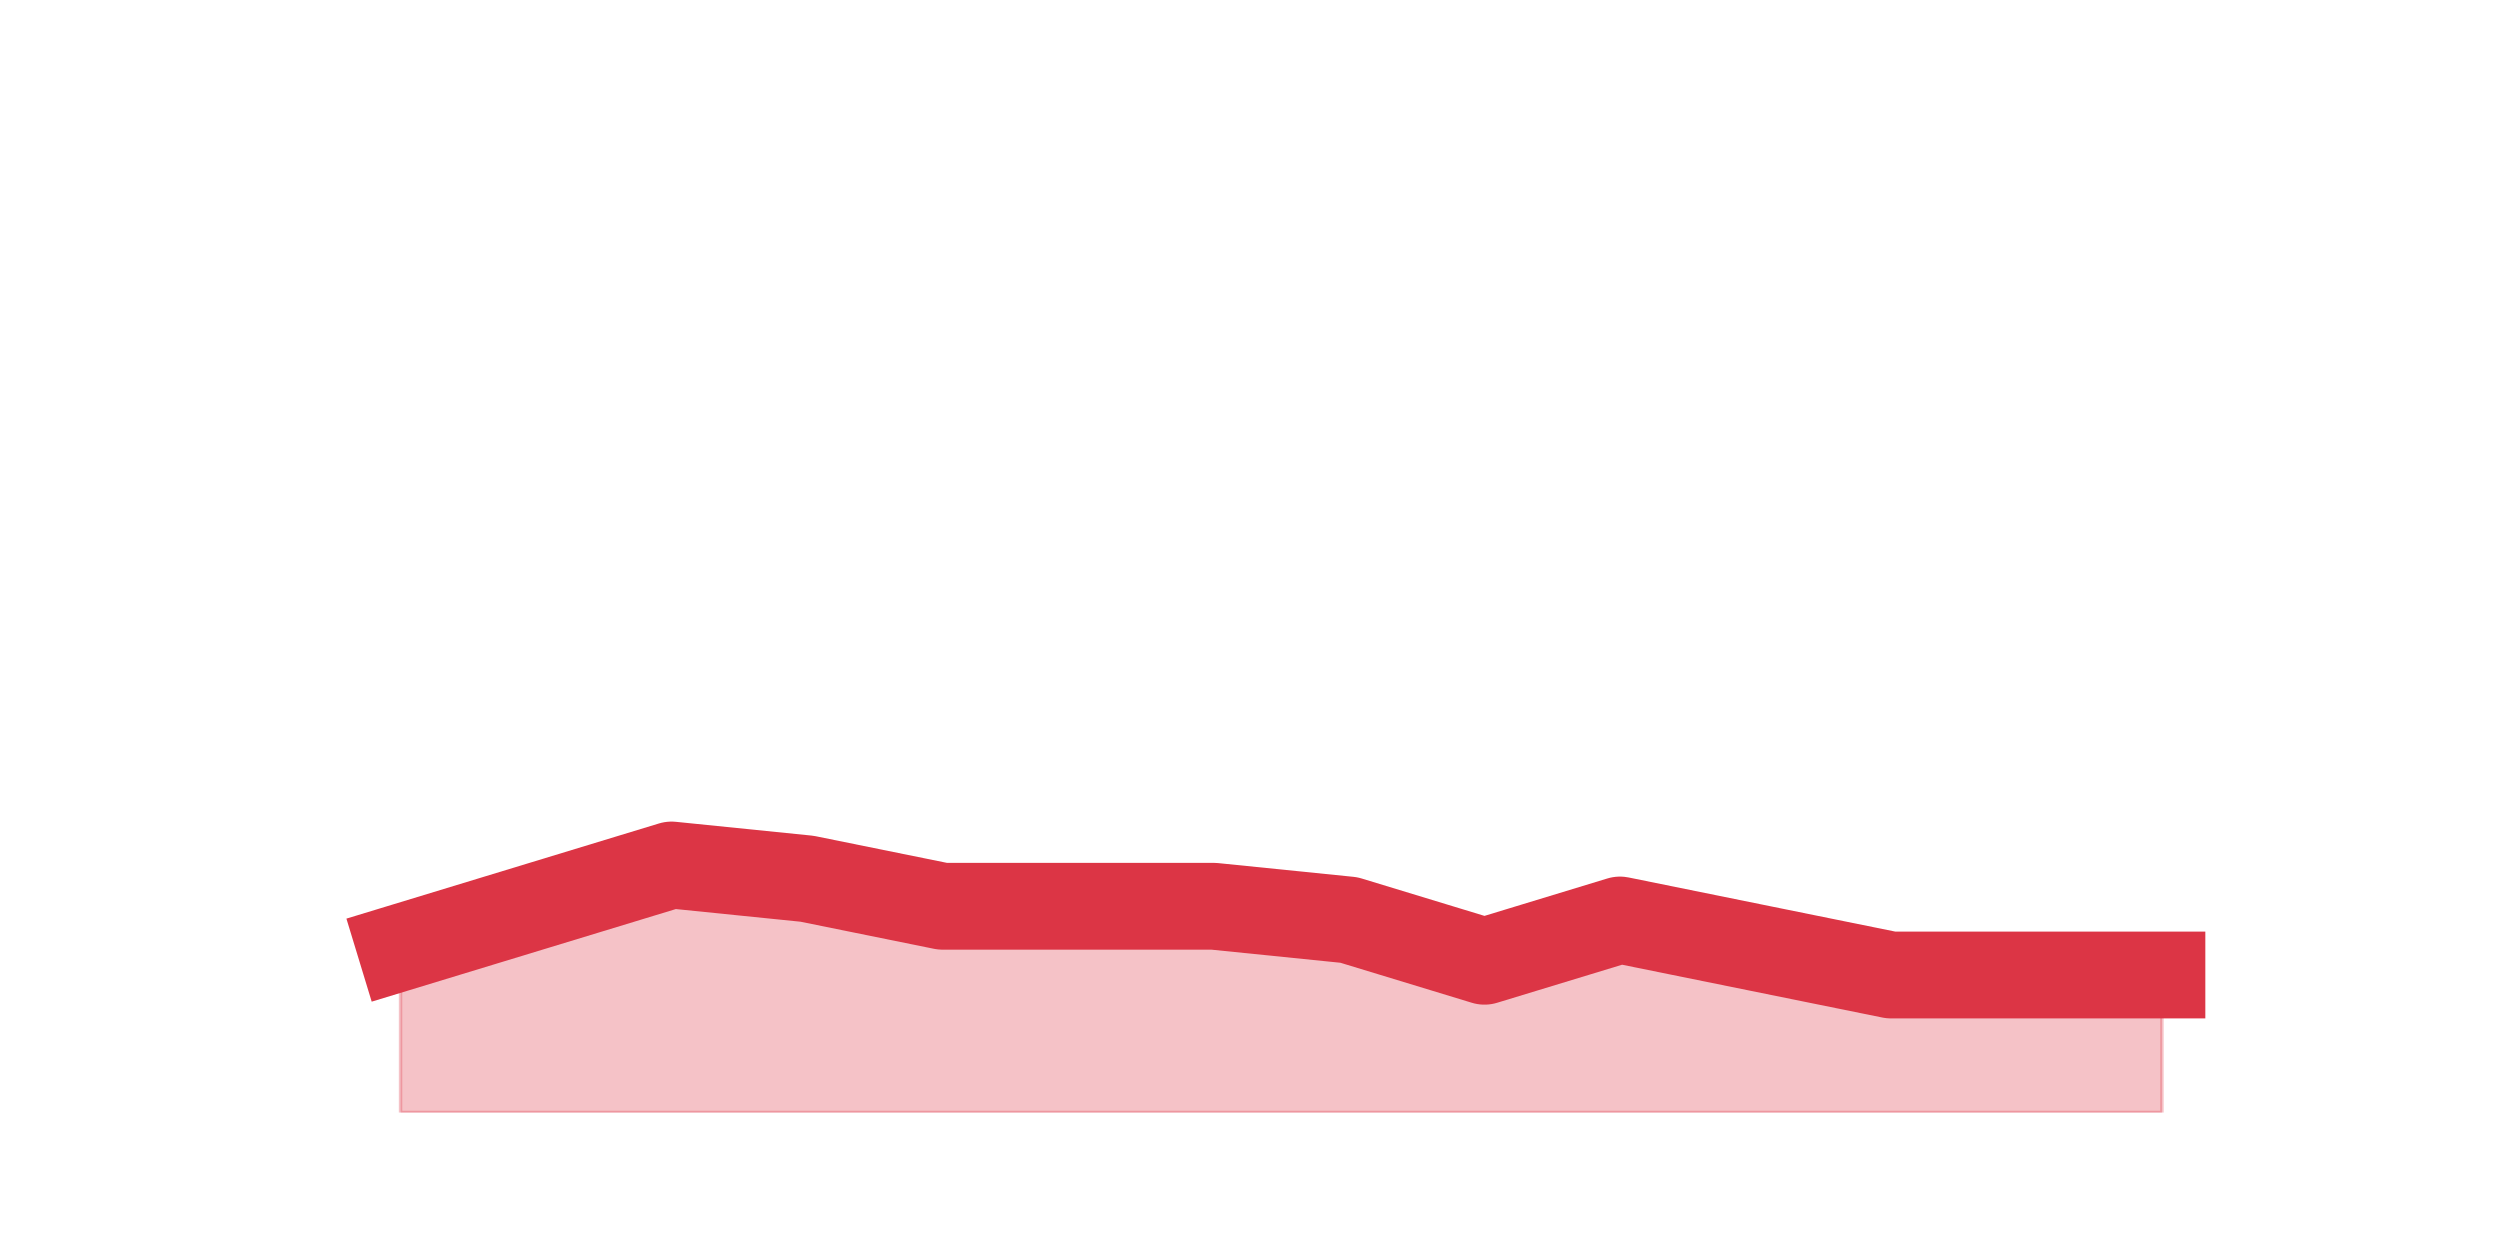
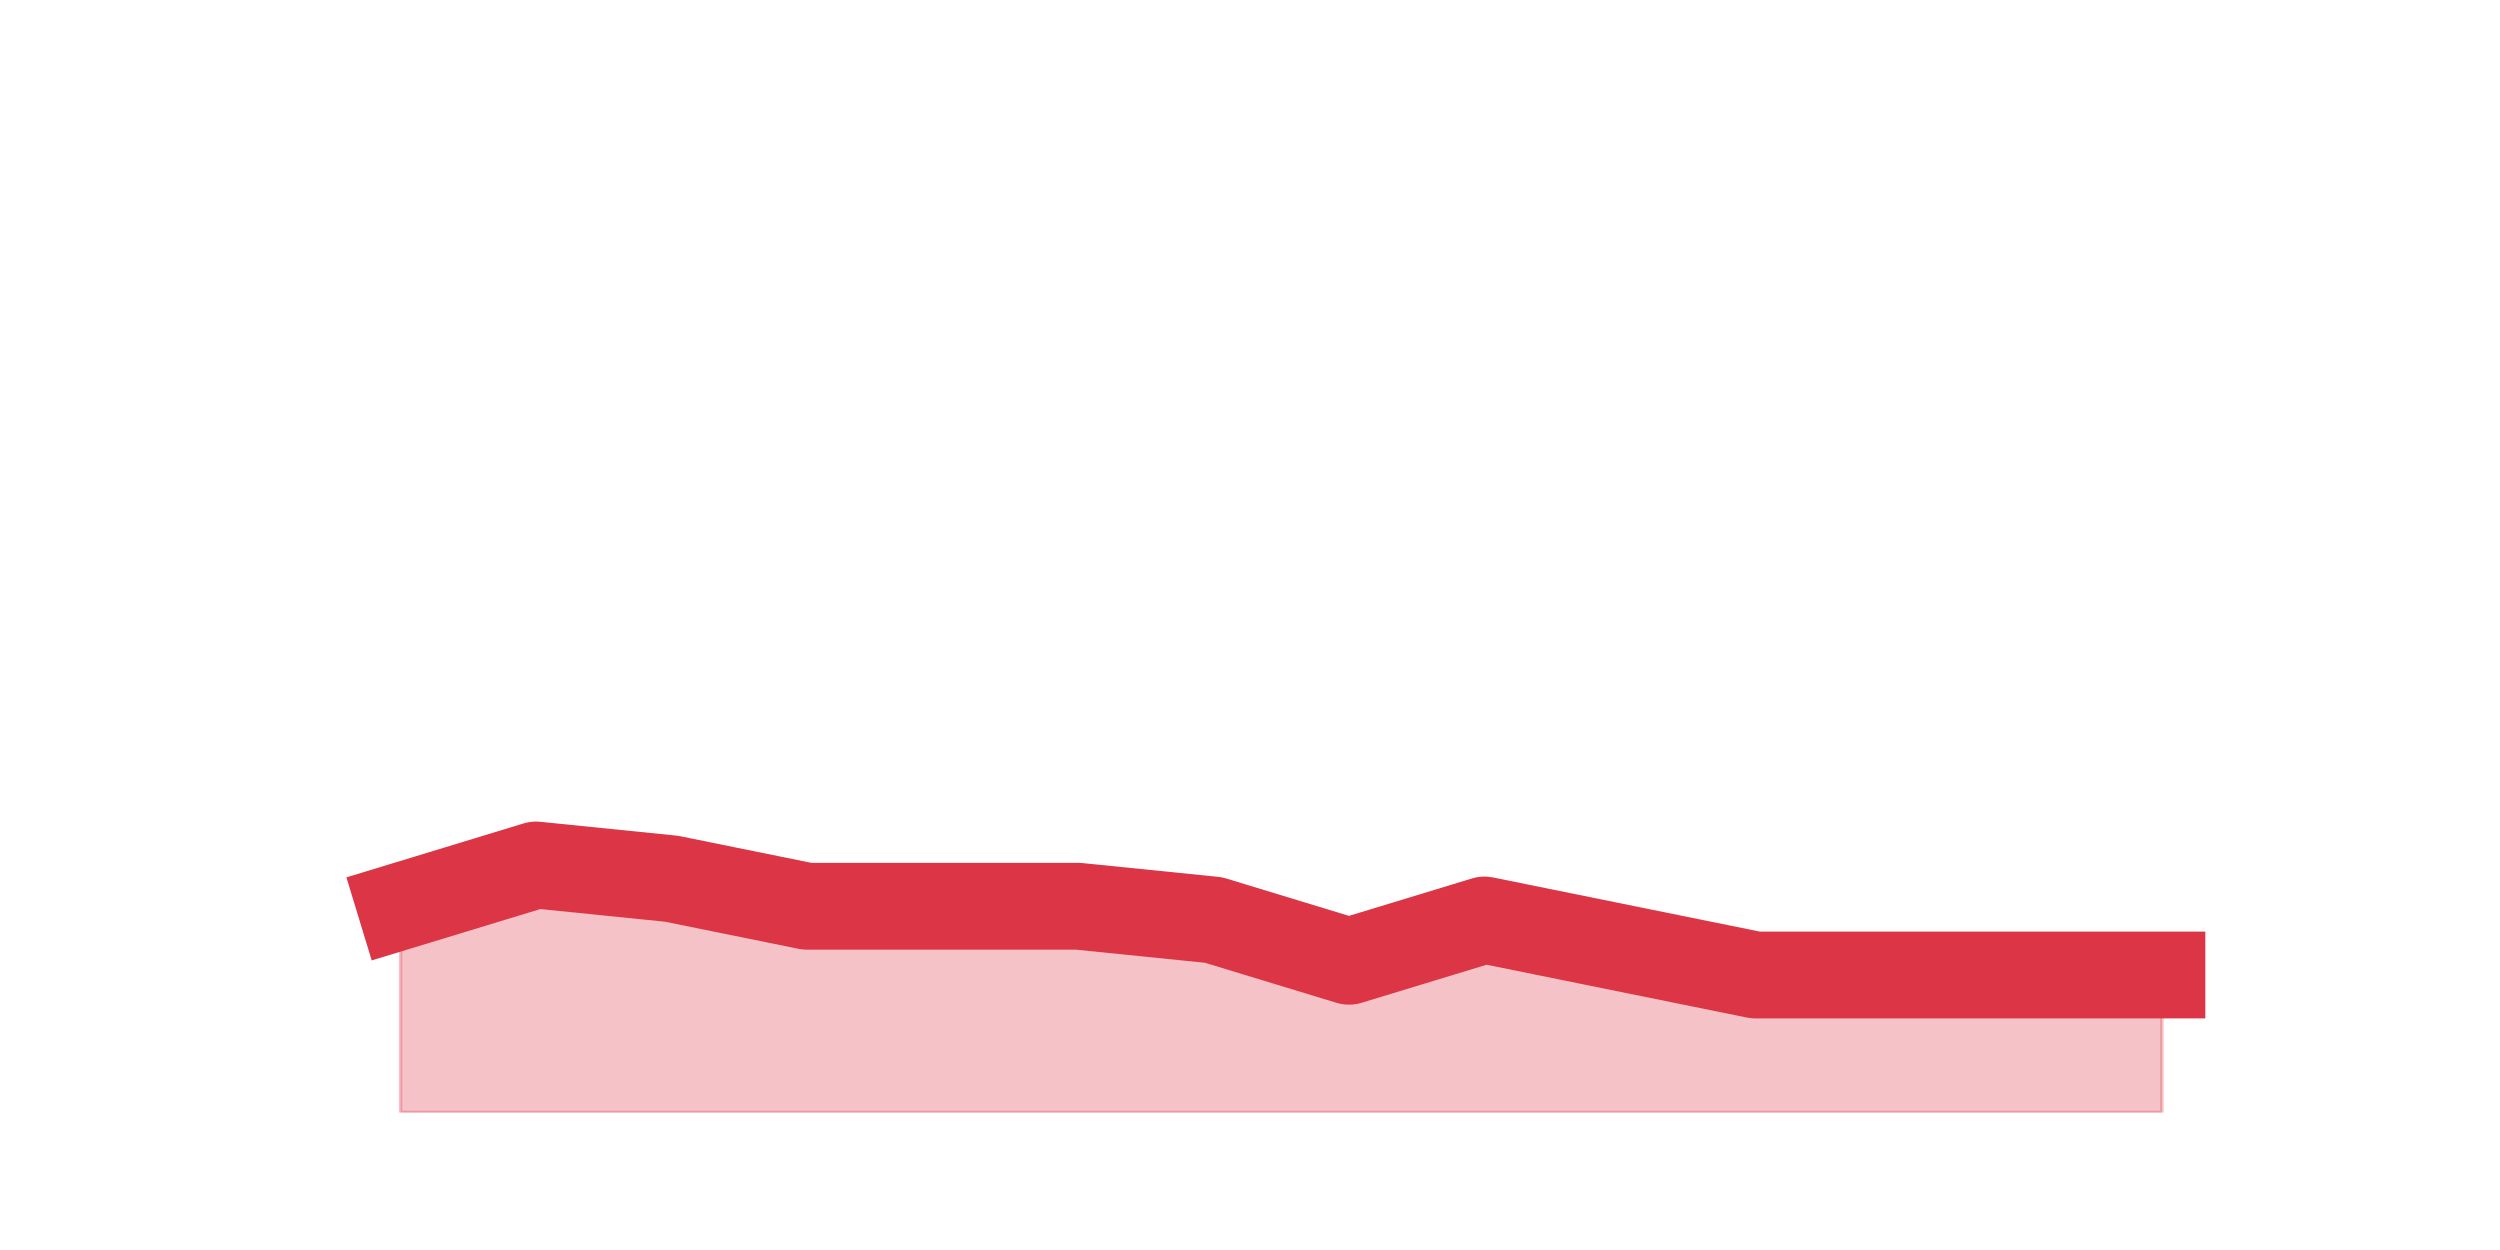
<svg xmlns="http://www.w3.org/2000/svg" xmlns:xlink="http://www.w3.org/1999/xlink" height="360pt" version="1.1" viewBox="0 0 720 360" width="720pt">
  <defs>
    <style type="text/css">*{stroke-linecap:butt;stroke-linejoin:round;}</style>
  </defs>
  <g id="figure_1">
    <g id="patch_1">
      <path d="M 0 360  L 720 360  L 720 0  L 0 0  z " style="fill:none;" />
    </g>
    <g id="axes_1">
      <g id="matplotlib.axis_1" />
      <g id="matplotlib.axis_2" />
      <g id="PolyCollection_1">
        <defs>
-           <path d="M 115.364 -87.12  L 115.364 -39.6  L 154.385 -39.6  L 193.406 -39.6  L 232.427 -39.6  L 271.448 -39.6  L 310.469 -39.6  L 349.49 -39.6  L 388.51 -39.6  L 427.531 -39.6  L 466.552 -39.6  L 505.573 -39.6  L 544.594 -39.6  L 583.615 -39.6  L 622.636 -39.6  L 622.636 -79.2  L 622.636 -79.2  L 583.615 -79.2  L 544.594 -79.2  L 505.573 -87.12  L 466.552 -95.04  L 427.531 -83.16  L 388.51 -95.04  L 349.49 -99  L 310.469 -99  L 271.448 -99  L 232.427 -106.92  L 193.406 -110.88  L 154.385 -99  L 115.364 -87.12  z " id="mda868ed894" style="stroke:#dc3545;stroke-opacity:0.3;" />
+           <path d="M 115.364 -99  L 115.364 -39.6  L 154.385 -39.6  L 193.406 -39.6  L 232.427 -39.6  L 271.448 -39.6  L 310.469 -39.6  L 349.49 -39.6  L 388.51 -39.6  L 427.531 -39.6  L 466.552 -39.6  L 505.573 -39.6  L 544.594 -39.6  L 583.615 -39.6  L 622.636 -39.6  L 622.636 -79.2  L 622.636 -79.2  L 583.615 -79.2  L 544.594 -79.2  L 505.573 -79.2  L 466.552 -87.12  L 427.531 -95.04  L 388.51 -83.16  L 349.49 -95.04  L 310.469 -99  L 271.448 -99  L 232.427 -99  L 193.406 -106.92  L 154.385 -110.88  L 115.364 -99  z " id="m6cdaad8cff" style="stroke:#dc3545;stroke-opacity:0.3;" />
        </defs>
-         <g clip-path="url(#p065a45effe)">
-           <use style="fill:#dc3545;fill-opacity:0.3;stroke:#dc3545;stroke-opacity:0.3;" x="0" xlink:href="#mda868ed894" y="360" />
+         <g clip-path="url(#pd17823b90c)">
+           <use style="fill:#dc3545;fill-opacity:0.3;stroke:#dc3545;stroke-opacity:0.3;" x="0" xlink:href="#m6cdaad8cff" y="360" />
        </g>
      </g>
      <g id="line2d_1">
-         <path clip-path="url(#p065a45effe)" d="M 115.364 272.88  L 154.385 261  L 193.406 249.12  L 232.427 253.08  L 271.448 261  L 310.469 261  L 349.49 261  L 388.51 264.96  L 427.531 276.84  L 466.552 264.96  L 505.573 272.88  L 544.594 280.8  L 583.615 280.8  L 622.636 280.8  " style="fill:none;stroke:#dc3545;stroke-linecap:square;stroke-width:25;" />
+         <path clip-path="url(#pd17823b90c)" d="M 115.364 261  L 154.385 249.12  L 193.406 253.08  L 232.427 261  L 271.448 261  L 310.469 261  L 349.49 264.96  L 388.51 276.84  L 427.531 264.96  L 466.552 272.88  L 505.573 280.8  L 544.594 280.8  L 583.615 280.8  L 622.636 280.8  " style="fill:none;stroke:#dc3545;stroke-linecap:square;stroke-width:25;" />
      </g>
    </g>
  </g>
  <defs>
-     <clipPath id="p065a45effe">
+     <clipPath id="pd17823b90c">
      <rect height="277.2" width="558" x="90" y="43.2" />
    </clipPath>
  </defs>
</svg>
